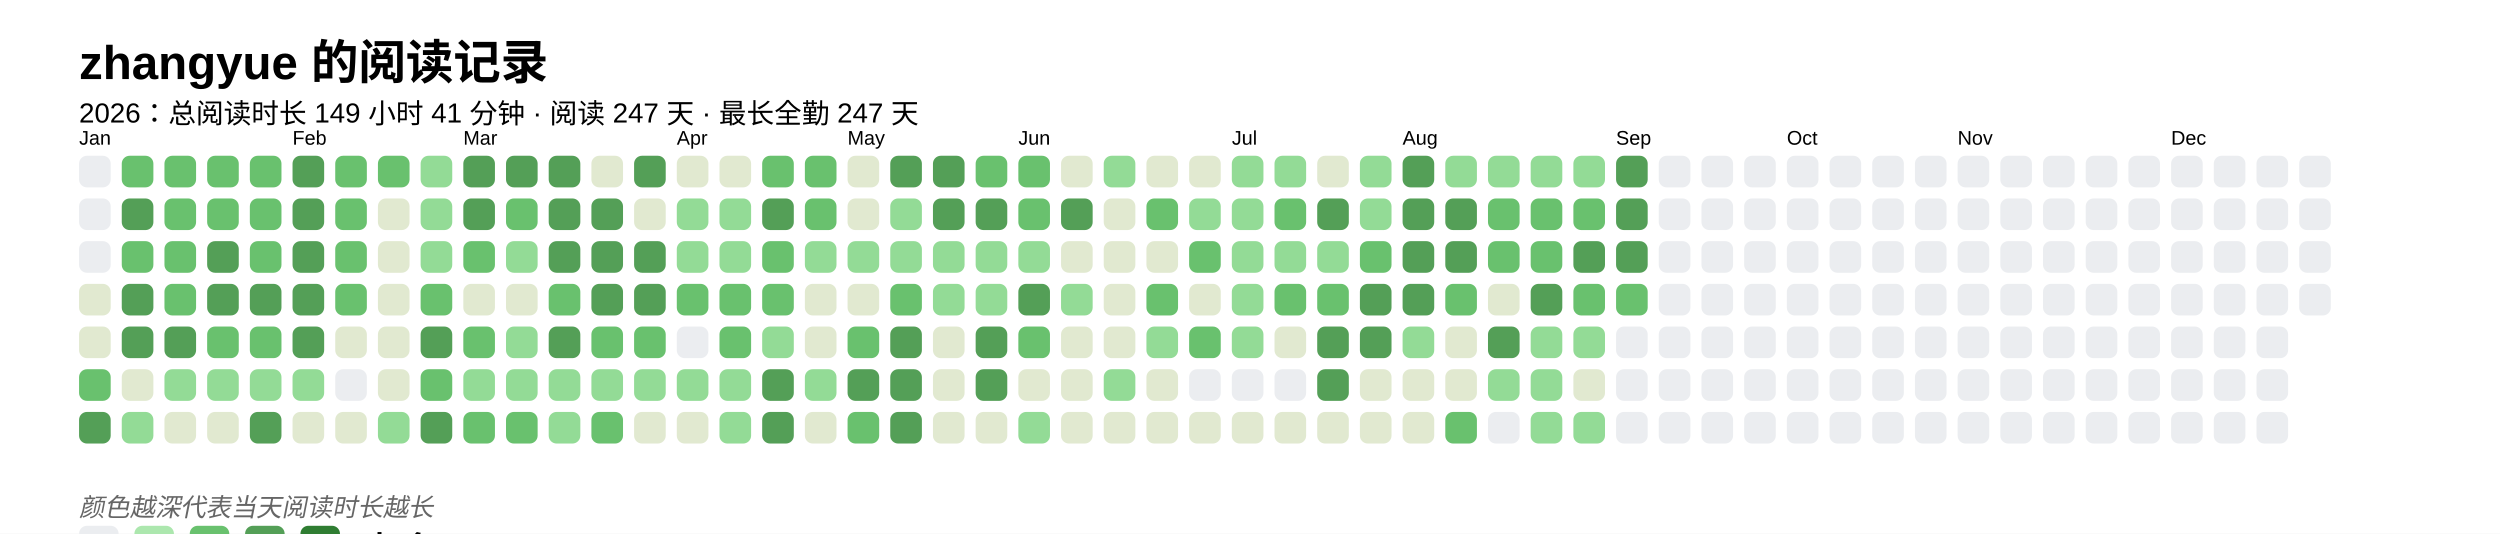
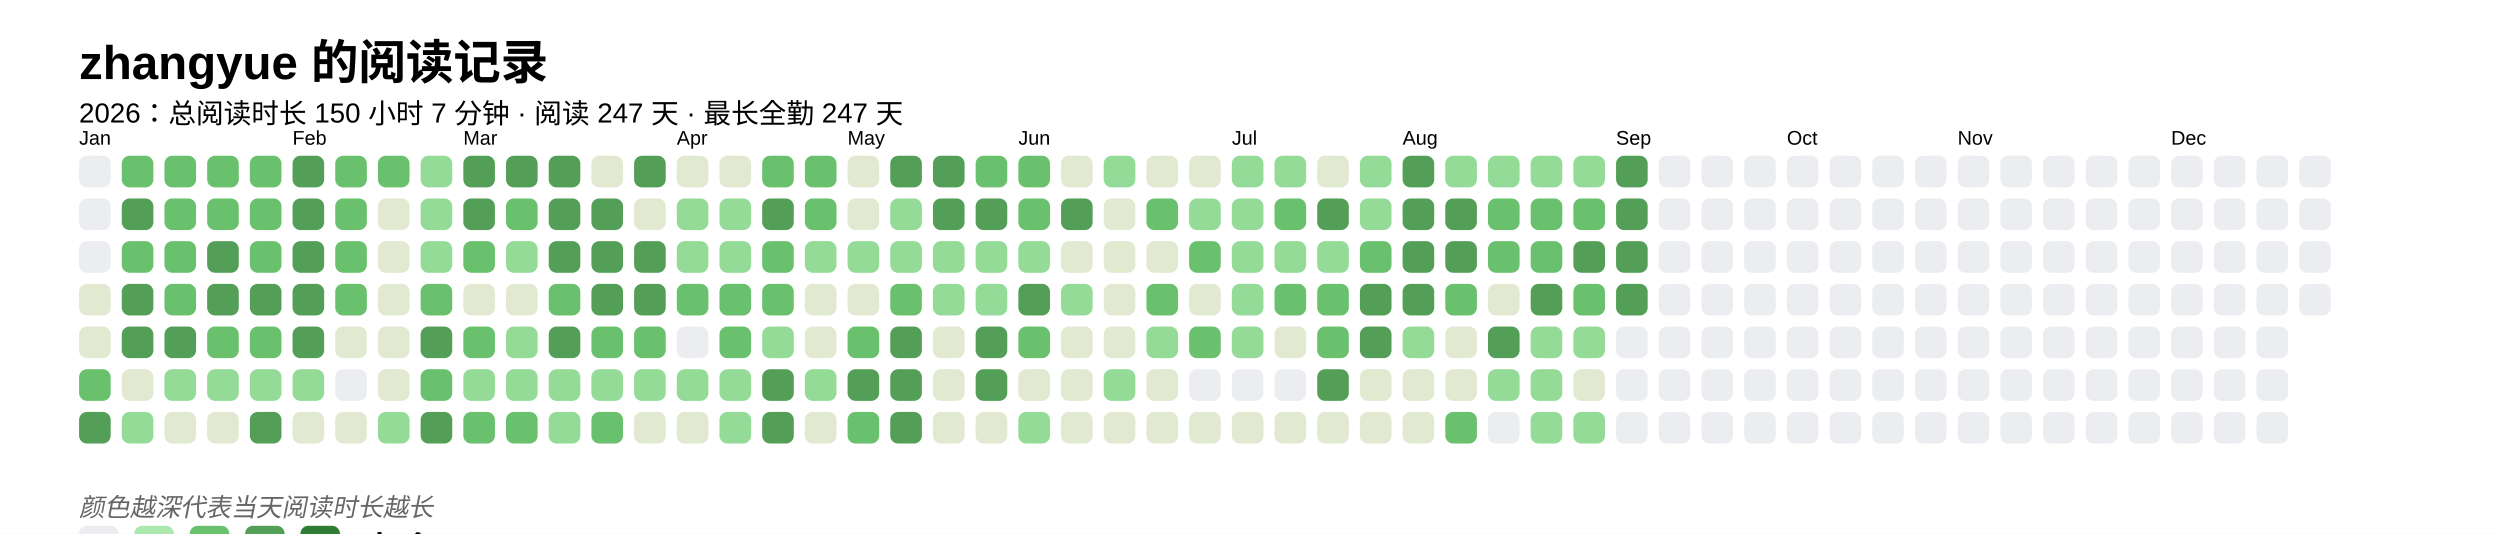
<svg xmlns="http://www.w3.org/2000/svg" baseProfile="full" height="67.5mm" version="1.1" viewBox="0,0,316.2,67.5" width="316.2mm">
  <defs />
  <rect fill="#FFFFFF" height="67.5" width="316.2" x="0" y="0" />
  <text fill="#000000" style="font-size:6px; font-family:Arial; font-weight:bold;" x="10" y="10">zhangyue 的阅读记录</text>
-   <text fill="#000000" style="font-size:3.5px; font-family:Arial;" x="10" y="15.5">2026：总阅读时长 149 小时 41 分钟 · 阅读 247 天 · 最长全勤 247 天</text>
+   <text fill="#000000" style="font-size:3.5px; font-family:Arial;" x="10" y="15.5">2026：总阅读时长 150 小时 7 分钟 · 阅读 247 天 · 最长全勤 247 天</text>
  <text fill="#000000" style="font-size:2.5px; font-family:Arial" x="10" y="18.3">Jan</text>
  <rect fill="#EBEDF0" height="4" rx="1" ry="1" width="4" x="10" y="19.7" />
  <rect fill="#EBEDF0" height="4" rx="1" ry="1" width="4" x="10" y="25.1" />
  <rect fill="#EBEDF0" height="4" rx="1" ry="1" width="4" x="10" y="30.5" />
  <rect fill="#e1e9d0" height="4" rx="1" ry="1" width="4" x="10" y="35.9" />
  <rect fill="#e1e9d0" height="4" rx="1" ry="1" width="4" x="10" y="41.3" />
  <rect fill="#69C16E" height="4" rx="1" ry="1" width="4" x="10" y="46.7" />
  <rect fill="#549F57" height="4" rx="1" ry="1" width="4" x="10" y="52.1" />
  <rect fill="#69C16E" height="4" rx="1" ry="1" width="4" x="15.4" y="19.7" />
  <rect fill="#549F57" height="4" rx="1" ry="1" width="4" x="15.4" y="25.1" />
  <rect fill="#69C16E" height="4" rx="1" ry="1" width="4" x="15.4" y="30.5" />
  <rect fill="#549F57" height="4" rx="1" ry="1" width="4" x="15.4" y="35.9" />
  <rect fill="#549F57" height="4" rx="1" ry="1" width="4" x="15.4" y="41.3" />
  <rect fill="#e1e9d0" height="4" rx="1" ry="1" width="4" x="15.4" y="46.7" />
  <rect fill="#93db96" height="4" rx="1" ry="1" width="4" x="15.4" y="52.1" />
  <rect fill="#69C16E" height="4" rx="1" ry="1" width="4" x="20.8" y="19.7" />
  <rect fill="#69C16E" height="4" rx="1" ry="1" width="4" x="20.8" y="25.1" />
  <rect fill="#69C16E" height="4" rx="1" ry="1" width="4" x="20.8" y="30.5" />
  <rect fill="#69C16E" height="4" rx="1" ry="1" width="4" x="20.8" y="35.9" />
  <rect fill="#549F57" height="4" rx="1" ry="1" width="4" x="20.8" y="41.3" />
  <rect fill="#93db96" height="4" rx="1" ry="1" width="4" x="20.8" y="46.7" />
  <rect fill="#e1e9d0" height="4" rx="1" ry="1" width="4" x="20.8" y="52.1" />
  <rect fill="#69C16E" height="4" rx="1" ry="1" width="4" x="26.2" y="19.7" />
  <rect fill="#69C16E" height="4" rx="1" ry="1" width="4" x="26.2" y="25.1" />
  <rect fill="#549F57" height="4" rx="1" ry="1" width="4" x="26.2" y="30.5" />
  <rect fill="#549F57" height="4" rx="1" ry="1" width="4" x="26.2" y="35.9" />
  <rect fill="#69C16E" height="4" rx="1" ry="1" width="4" x="26.2" y="41.3" />
  <rect fill="#93db96" height="4" rx="1" ry="1" width="4" x="26.2" y="46.7" />
  <rect fill="#e1e9d0" height="4" rx="1" ry="1" width="4" x="26.2" y="52.1" />
  <rect fill="#69C16E" height="4" rx="1" ry="1" width="4" x="31.6" y="19.7" />
  <rect fill="#69C16E" height="4" rx="1" ry="1" width="4" x="31.6" y="25.1" />
  <rect fill="#69C16E" height="4" rx="1" ry="1" width="4" x="31.6" y="30.5" />
  <rect fill="#549F57" height="4" rx="1" ry="1" width="4" x="31.6" y="35.9" />
  <rect fill="#69C16E" height="4" rx="1" ry="1" width="4" x="31.6" y="41.3" />
  <rect fill="#93db96" height="4" rx="1" ry="1" width="4" x="31.6" y="46.7" />
  <rect fill="#549F57" height="4" rx="1" ry="1" width="4" x="31.6" y="52.1" />
  <text fill="#000000" style="font-size:2.5px; font-family:Arial" x="37.0" y="18.3">Feb</text>
  <rect fill="#549F57" height="4" rx="1" ry="1" width="4" x="37.0" y="19.7" />
  <rect fill="#549F57" height="4" rx="1" ry="1" width="4" x="37.0" y="25.1" />
  <rect fill="#549F57" height="4" rx="1" ry="1" width="4" x="37.0" y="30.5" />
  <rect fill="#549F57" height="4" rx="1" ry="1" width="4" x="37.0" y="35.9" />
  <rect fill="#549F57" height="4" rx="1" ry="1" width="4" x="37.0" y="41.3" />
  <rect fill="#93db96" height="4" rx="1" ry="1" width="4" x="37.0" y="46.7" />
  <rect fill="#e1e9d0" height="4" rx="1" ry="1" width="4" x="37.0" y="52.1" />
  <rect fill="#69C16E" height="4" rx="1" ry="1" width="4" x="42.4" y="19.7" />
  <rect fill="#69C16E" height="4" rx="1" ry="1" width="4" x="42.4" y="25.1" />
  <rect fill="#69C16E" height="4" rx="1" ry="1" width="4" x="42.4" y="30.5" />
  <rect fill="#69C16E" height="4" rx="1" ry="1" width="4" x="42.4" y="35.9" />
  <rect fill="#e1e9d0" height="4" rx="1" ry="1" width="4" x="42.4" y="41.3" />
  <rect fill="#EBEDF0" height="4" rx="1" ry="1" width="4" x="42.4" y="46.7" />
  <rect fill="#e1e9d0" height="4" rx="1" ry="1" width="4" x="42.4" y="52.1" />
  <rect fill="#69C16E" height="4" rx="1" ry="1" width="4" x="47.8" y="19.7" />
  <rect fill="#e1e9d0" height="4" rx="1" ry="1" width="4" x="47.8" y="25.1" />
  <rect fill="#e1e9d0" height="4" rx="1" ry="1" width="4" x="47.8" y="30.5" />
  <rect fill="#e1e9d0" height="4" rx="1" ry="1" width="4" x="47.8" y="35.9" />
  <rect fill="#e1e9d0" height="4" rx="1" ry="1" width="4" x="47.8" y="41.3" />
  <rect fill="#e1e9d0" height="4" rx="1" ry="1" width="4" x="47.8" y="46.7" />
  <rect fill="#93db96" height="4" rx="1" ry="1" width="4" x="47.8" y="52.1" />
  <rect fill="#93db96" height="4" rx="1" ry="1" width="4" x="53.2" y="19.7" />
  <rect fill="#93db96" height="4" rx="1" ry="1" width="4" x="53.2" y="25.1" />
  <rect fill="#93db96" height="4" rx="1" ry="1" width="4" x="53.2" y="30.5" />
  <rect fill="#69C16E" height="4" rx="1" ry="1" width="4" x="53.2" y="35.9" />
  <rect fill="#549F57" height="4" rx="1" ry="1" width="4" x="53.2" y="41.3" />
  <rect fill="#69C16E" height="4" rx="1" ry="1" width="4" x="53.2" y="46.7" />
  <rect fill="#549F57" height="4" rx="1" ry="1" width="4" x="53.2" y="52.1" />
  <text fill="#000000" style="font-size:2.5px; font-family:Arial" x="58.6" y="18.3">Mar</text>
  <rect fill="#549F57" height="4" rx="1" ry="1" width="4" x="58.6" y="19.7" />
  <rect fill="#549F57" height="4" rx="1" ry="1" width="4" x="58.6" y="25.1" />
  <rect fill="#69C16E" height="4" rx="1" ry="1" width="4" x="58.6" y="30.5" />
  <rect fill="#e1e9d0" height="4" rx="1" ry="1" width="4" x="58.6" y="35.9" />
  <rect fill="#69C16E" height="4" rx="1" ry="1" width="4" x="58.6" y="41.3" />
  <rect fill="#93db96" height="4" rx="1" ry="1" width="4" x="58.6" y="46.7" />
  <rect fill="#69C16E" height="4" rx="1" ry="1" width="4" x="58.6" y="52.1" />
  <rect fill="#549F57" height="4" rx="1" ry="1" width="4" x="64" y="19.7" />
  <rect fill="#69C16E" height="4" rx="1" ry="1" width="4" x="64" y="25.1" />
  <rect fill="#93db96" height="4" rx="1" ry="1" width="4" x="64" y="30.5" />
  <rect fill="#e1e9d0" height="4" rx="1" ry="1" width="4" x="64" y="35.9" />
  <rect fill="#93db96" height="4" rx="1" ry="1" width="4" x="64" y="41.3" />
  <rect fill="#93db96" height="4" rx="1" ry="1" width="4" x="64" y="46.7" />
  <rect fill="#69C16E" height="4" rx="1" ry="1" width="4" x="64" y="52.1" />
  <rect fill="#549F57" height="4" rx="1" ry="1" width="4" x="69.4" y="19.7" />
  <rect fill="#549F57" height="4" rx="1" ry="1" width="4" x="69.4" y="25.1" />
  <rect fill="#549F57" height="4" rx="1" ry="1" width="4" x="69.4" y="30.5" />
  <rect fill="#69C16E" height="4" rx="1" ry="1" width="4" x="69.4" y="35.9" />
  <rect fill="#549F57" height="4" rx="1" ry="1" width="4" x="69.4" y="41.3" />
  <rect fill="#93db96" height="4" rx="1" ry="1" width="4" x="69.4" y="46.7" />
  <rect fill="#93db96" height="4" rx="1" ry="1" width="4" x="69.4" y="52.1" />
  <rect fill="#e1e9d0" height="4" rx="1" ry="1" width="4" x="74.8" y="19.7" />
  <rect fill="#549F57" height="4" rx="1" ry="1" width="4" x="74.8" y="25.1" />
  <rect fill="#549F57" height="4" rx="1" ry="1" width="4" x="74.8" y="30.5" />
  <rect fill="#549F57" height="4" rx="1" ry="1" width="4" x="74.8" y="35.9" />
  <rect fill="#69C16E" height="4" rx="1" ry="1" width="4" x="74.8" y="41.3" />
  <rect fill="#93db96" height="4" rx="1" ry="1" width="4" x="74.8" y="46.7" />
  <rect fill="#69C16E" height="4" rx="1" ry="1" width="4" x="74.8" y="52.1" />
  <rect fill="#549F57" height="4" rx="1" ry="1" width="4" x="80.2" y="19.7" />
  <rect fill="#e1e9d0" height="4" rx="1" ry="1" width="4" x="80.2" y="25.1" />
  <rect fill="#549F57" height="4" rx="1" ry="1" width="4" x="80.2" y="30.5" />
  <rect fill="#549F57" height="4" rx="1" ry="1" width="4" x="80.2" y="35.9" />
  <rect fill="#69C16E" height="4" rx="1" ry="1" width="4" x="80.2" y="41.3" />
  <rect fill="#93db96" height="4" rx="1" ry="1" width="4" x="80.2" y="46.7" />
  <rect fill="#e1e9d0" height="4" rx="1" ry="1" width="4" x="80.2" y="52.1" />
  <text fill="#000000" style="font-size:2.5px; font-family:Arial" x="85.6" y="18.3">Apr</text>
  <rect fill="#e1e9d0" height="4" rx="1" ry="1" width="4" x="85.6" y="19.7" />
  <rect fill="#93db96" height="4" rx="1" ry="1" width="4" x="85.6" y="25.1" />
  <rect fill="#93db96" height="4" rx="1" ry="1" width="4" x="85.6" y="30.5" />
  <rect fill="#69C16E" height="4" rx="1" ry="1" width="4" x="85.6" y="35.9" />
  <rect fill="#EBEDF0" height="4" rx="1" ry="1" width="4" x="85.6" y="41.3" />
  <rect fill="#93db96" height="4" rx="1" ry="1" width="4" x="85.6" y="46.7" />
  <rect fill="#e1e9d0" height="4" rx="1" ry="1" width="4" x="85.6" y="52.1" />
  <rect fill="#e1e9d0" height="4" rx="1" ry="1" width="4" x="91" y="19.7" />
  <rect fill="#93db96" height="4" rx="1" ry="1" width="4" x="91" y="25.1" />
  <rect fill="#93db96" height="4" rx="1" ry="1" width="4" x="91" y="30.5" />
  <rect fill="#69C16E" height="4" rx="1" ry="1" width="4" x="91" y="35.9" />
  <rect fill="#69C16E" height="4" rx="1" ry="1" width="4" x="91" y="41.3" />
  <rect fill="#93db96" height="4" rx="1" ry="1" width="4" x="91" y="46.7" />
  <rect fill="#93db96" height="4" rx="1" ry="1" width="4" x="91" y="52.1" />
  <rect fill="#69C16E" height="4" rx="1" ry="1" width="4" x="96.4" y="19.7" />
  <rect fill="#549F57" height="4" rx="1" ry="1" width="4" x="96.4" y="25.1" />
  <rect fill="#69C16E" height="4" rx="1" ry="1" width="4" x="96.4" y="30.5" />
  <rect fill="#69C16E" height="4" rx="1" ry="1" width="4" x="96.4" y="35.9" />
  <rect fill="#93db96" height="4" rx="1" ry="1" width="4" x="96.4" y="41.3" />
  <rect fill="#549F57" height="4" rx="1" ry="1" width="4" x="96.4" y="46.7" />
  <rect fill="#549F57" height="4" rx="1" ry="1" width="4" x="96.4" y="52.1" />
  <rect fill="#69C16E" height="4" rx="1" ry="1" width="4" x="101.8" y="19.7" />
  <rect fill="#69C16E" height="4" rx="1" ry="1" width="4" x="101.8" y="25.1" />
  <rect fill="#93db96" height="4" rx="1" ry="1" width="4" x="101.8" y="30.5" />
  <rect fill="#e1e9d0" height="4" rx="1" ry="1" width="4" x="101.8" y="35.9" />
  <rect fill="#e1e9d0" height="4" rx="1" ry="1" width="4" x="101.8" y="41.3" />
  <rect fill="#93db96" height="4" rx="1" ry="1" width="4" x="101.8" y="46.7" />
  <rect fill="#e1e9d0" height="4" rx="1" ry="1" width="4" x="101.8" y="52.1" />
  <text fill="#000000" style="font-size:2.5px; font-family:Arial" x="107.2" y="18.3">May</text>
  <rect fill="#e1e9d0" height="4" rx="1" ry="1" width="4" x="107.2" y="19.7" />
  <rect fill="#e1e9d0" height="4" rx="1" ry="1" width="4" x="107.2" y="25.1" />
  <rect fill="#93db96" height="4" rx="1" ry="1" width="4" x="107.2" y="30.5" />
  <rect fill="#e1e9d0" height="4" rx="1" ry="1" width="4" x="107.2" y="35.9" />
  <rect fill="#69C16E" height="4" rx="1" ry="1" width="4" x="107.2" y="41.3" />
  <rect fill="#549F57" height="4" rx="1" ry="1" width="4" x="107.2" y="46.7" />
  <rect fill="#69C16E" height="4" rx="1" ry="1" width="4" x="107.2" y="52.1" />
  <rect fill="#549F57" height="4" rx="1" ry="1" width="4" x="112.6" y="19.7" />
  <rect fill="#93db96" height="4" rx="1" ry="1" width="4" x="112.6" y="25.1" />
  <rect fill="#93db96" height="4" rx="1" ry="1" width="4" x="112.6" y="30.5" />
  <rect fill="#69C16E" height="4" rx="1" ry="1" width="4" x="112.6" y="35.9" />
  <rect fill="#549F57" height="4" rx="1" ry="1" width="4" x="112.6" y="41.3" />
  <rect fill="#549F57" height="4" rx="1" ry="1" width="4" x="112.6" y="46.7" />
  <rect fill="#549F57" height="4" rx="1" ry="1" width="4" x="112.6" y="52.1" />
  <rect fill="#549F57" height="4" rx="1" ry="1" width="4" x="118" y="19.7" />
  <rect fill="#549F57" height="4" rx="1" ry="1" width="4" x="118" y="25.1" />
  <rect fill="#93db96" height="4" rx="1" ry="1" width="4" x="118" y="30.5" />
  <rect fill="#93db96" height="4" rx="1" ry="1" width="4" x="118" y="35.9" />
  <rect fill="#e1e9d0" height="4" rx="1" ry="1" width="4" x="118" y="41.3" />
  <rect fill="#e1e9d0" height="4" rx="1" ry="1" width="4" x="118" y="46.7" />
  <rect fill="#e1e9d0" height="4" rx="1" ry="1" width="4" x="118" y="52.1" />
  <rect fill="#69C16E" height="4" rx="1" ry="1" width="4" x="123.4" y="19.7" />
  <rect fill="#549F57" height="4" rx="1" ry="1" width="4" x="123.4" y="25.1" />
  <rect fill="#93db96" height="4" rx="1" ry="1" width="4" x="123.4" y="30.5" />
  <rect fill="#93db96" height="4" rx="1" ry="1" width="4" x="123.4" y="35.9" />
  <rect fill="#549F57" height="4" rx="1" ry="1" width="4" x="123.4" y="41.3" />
  <rect fill="#549F57" height="4" rx="1" ry="1" width="4" x="123.4" y="46.7" />
  <rect fill="#e1e9d0" height="4" rx="1" ry="1" width="4" x="123.4" y="52.1" />
  <text fill="#000000" style="font-size:2.5px; font-family:Arial" x="128.8" y="18.3">Jun</text>
  <rect fill="#69C16E" height="4" rx="1" ry="1" width="4" x="128.8" y="19.7" />
  <rect fill="#69C16E" height="4" rx="1" ry="1" width="4" x="128.8" y="25.1" />
  <rect fill="#93db96" height="4" rx="1" ry="1" width="4" x="128.8" y="30.5" />
  <rect fill="#549F57" height="4" rx="1" ry="1" width="4" x="128.8" y="35.9" />
  <rect fill="#69C16E" height="4" rx="1" ry="1" width="4" x="128.8" y="41.3" />
  <rect fill="#e1e9d0" height="4" rx="1" ry="1" width="4" x="128.8" y="46.7" />
  <rect fill="#93db96" height="4" rx="1" ry="1" width="4" x="128.8" y="52.1" />
  <rect fill="#e1e9d0" height="4" rx="1" ry="1" width="4" x="134.2" y="19.7" />
  <rect fill="#549F57" height="4" rx="1" ry="1" width="4" x="134.2" y="25.1" />
  <rect fill="#e1e9d0" height="4" rx="1" ry="1" width="4" x="134.2" y="30.5" />
  <rect fill="#93db96" height="4" rx="1" ry="1" width="4" x="134.2" y="35.9" />
  <rect fill="#e1e9d0" height="4" rx="1" ry="1" width="4" x="134.2" y="41.3" />
  <rect fill="#e1e9d0" height="4" rx="1" ry="1" width="4" x="134.2" y="46.7" />
  <rect fill="#e1e9d0" height="4" rx="1" ry="1" width="4" x="134.2" y="52.1" />
  <rect fill="#93db96" height="4" rx="1" ry="1" width="4" x="139.6" y="19.7" />
  <rect fill="#e1e9d0" height="4" rx="1" ry="1" width="4" x="139.6" y="25.1" />
  <rect fill="#e1e9d0" height="4" rx="1" ry="1" width="4" x="139.6" y="30.5" />
  <rect fill="#e1e9d0" height="4" rx="1" ry="1" width="4" x="139.6" y="35.9" />
  <rect fill="#e1e9d0" height="4" rx="1" ry="1" width="4" x="139.6" y="41.3" />
  <rect fill="#93db96" height="4" rx="1" ry="1" width="4" x="139.6" y="46.7" />
  <rect fill="#e1e9d0" height="4" rx="1" ry="1" width="4" x="139.6" y="52.1" />
  <rect fill="#e1e9d0" height="4" rx="1" ry="1" width="4" x="145" y="19.7" />
  <rect fill="#69C16E" height="4" rx="1" ry="1" width="4" x="145" y="25.1" />
  <rect fill="#e1e9d0" height="4" rx="1" ry="1" width="4" x="145" y="30.5" />
  <rect fill="#69C16E" height="4" rx="1" ry="1" width="4" x="145" y="35.9" />
  <rect fill="#93db96" height="4" rx="1" ry="1" width="4" x="145" y="41.3" />
  <rect fill="#e1e9d0" height="4" rx="1" ry="1" width="4" x="145" y="46.7" />
  <rect fill="#e1e9d0" height="4" rx="1" ry="1" width="4" x="145" y="52.1" />
  <rect fill="#e1e9d0" height="4" rx="1" ry="1" width="4" x="150.4" y="19.7" />
  <rect fill="#93db96" height="4" rx="1" ry="1" width="4" x="150.4" y="25.1" />
  <rect fill="#69C16E" height="4" rx="1" ry="1" width="4" x="150.4" y="30.5" />
  <rect fill="#e1e9d0" height="4" rx="1" ry="1" width="4" x="150.4" y="35.9" />
  <rect fill="#69C16E" height="4" rx="1" ry="1" width="4" x="150.4" y="41.3" />
  <rect fill="#EBEDF0" height="4" rx="1" ry="1" width="4" x="150.4" y="46.7" />
  <rect fill="#e1e9d0" height="4" rx="1" ry="1" width="4" x="150.4" y="52.1" />
  <text fill="#000000" style="font-size:2.5px; font-family:Arial" x="155.8" y="18.3">Jul</text>
  <rect fill="#93db96" height="4" rx="1" ry="1" width="4" x="155.8" y="19.7" />
  <rect fill="#93db96" height="4" rx="1" ry="1" width="4" x="155.8" y="25.1" />
  <rect fill="#93db96" height="4" rx="1" ry="1" width="4" x="155.8" y="30.5" />
  <rect fill="#93db96" height="4" rx="1" ry="1" width="4" x="155.8" y="35.9" />
  <rect fill="#93db96" height="4" rx="1" ry="1" width="4" x="155.8" y="41.3" />
  <rect fill="#EBEDF0" height="4" rx="1" ry="1" width="4" x="155.8" y="46.7" />
  <rect fill="#e1e9d0" height="4" rx="1" ry="1" width="4" x="155.8" y="52.1" />
  <rect fill="#93db96" height="4" rx="1" ry="1" width="4" x="161.2" y="19.7" />
  <rect fill="#69C16E" height="4" rx="1" ry="1" width="4" x="161.2" y="25.1" />
  <rect fill="#93db96" height="4" rx="1" ry="1" width="4" x="161.2" y="30.5" />
  <rect fill="#69C16E" height="4" rx="1" ry="1" width="4" x="161.2" y="35.9" />
  <rect fill="#e1e9d0" height="4" rx="1" ry="1" width="4" x="161.2" y="41.3" />
  <rect fill="#EBEDF0" height="4" rx="1" ry="1" width="4" x="161.2" y="46.7" />
  <rect fill="#e1e9d0" height="4" rx="1" ry="1" width="4" x="161.2" y="52.1" />
  <rect fill="#e1e9d0" height="4" rx="1" ry="1" width="4" x="166.6" y="19.7" />
  <rect fill="#549F57" height="4" rx="1" ry="1" width="4" x="166.6" y="25.1" />
  <rect fill="#93db96" height="4" rx="1" ry="1" width="4" x="166.6" y="30.5" />
  <rect fill="#69C16E" height="4" rx="1" ry="1" width="4" x="166.6" y="35.9" />
-   <rect fill="#549F57" height="4" rx="1" ry="1" width="4" x="166.6" y="41.3" />
+   <rect fill="#69C16E" height="4" rx="1" ry="1" width="4" x="166.6" y="41.3" />
  <rect fill="#549F57" height="4" rx="1" ry="1" width="4" x="166.6" y="46.7" />
  <rect fill="#e1e9d0" height="4" rx="1" ry="1" width="4" x="166.6" y="52.1" />
  <rect fill="#93db96" height="4" rx="1" ry="1" width="4" x="172" y="19.7" />
  <rect fill="#93db96" height="4" rx="1" ry="1" width="4" x="172" y="25.1" />
  <rect fill="#69C16E" height="4" rx="1" ry="1" width="4" x="172" y="30.5" />
  <rect fill="#549F57" height="4" rx="1" ry="1" width="4" x="172" y="35.9" />
  <rect fill="#549F57" height="4" rx="1" ry="1" width="4" x="172" y="41.3" />
  <rect fill="#e1e9d0" height="4" rx="1" ry="1" width="4" x="172" y="46.7" />
  <rect fill="#e1e9d0" height="4" rx="1" ry="1" width="4" x="172" y="52.1" />
  <text fill="#000000" style="font-size:2.5px; font-family:Arial" x="177.4" y="18.3">Aug</text>
  <rect fill="#549F57" height="4" rx="1" ry="1" width="4" x="177.4" y="19.7" />
  <rect fill="#549F57" height="4" rx="1" ry="1" width="4" x="177.4" y="25.1" />
  <rect fill="#549F57" height="4" rx="1" ry="1" width="4" x="177.4" y="30.5" />
  <rect fill="#549F57" height="4" rx="1" ry="1" width="4" x="177.4" y="35.9" />
  <rect fill="#93db96" height="4" rx="1" ry="1" width="4" x="177.4" y="41.3" />
  <rect fill="#e1e9d0" height="4" rx="1" ry="1" width="4" x="177.4" y="46.7" />
  <rect fill="#e1e9d0" height="4" rx="1" ry="1" width="4" x="177.4" y="52.1" />
  <rect fill="#93db96" height="4" rx="1" ry="1" width="4" x="182.8" y="19.7" />
  <rect fill="#549F57" height="4" rx="1" ry="1" width="4" x="182.8" y="25.1" />
  <rect fill="#549F57" height="4" rx="1" ry="1" width="4" x="182.8" y="30.5" />
  <rect fill="#69C16E" height="4" rx="1" ry="1" width="4" x="182.8" y="35.9" />
  <rect fill="#e1e9d0" height="4" rx="1" ry="1" width="4" x="182.8" y="41.3" />
  <rect fill="#e1e9d0" height="4" rx="1" ry="1" width="4" x="182.8" y="46.7" />
  <rect fill="#69C16E" height="4" rx="1" ry="1" width="4" x="182.8" y="52.1" />
  <rect fill="#93db96" height="4" rx="1" ry="1" width="4" x="188.2" y="19.7" />
  <rect fill="#69C16E" height="4" rx="1" ry="1" width="4" x="188.2" y="25.1" />
  <rect fill="#69C16E" height="4" rx="1" ry="1" width="4" x="188.2" y="30.5" />
  <rect fill="#e1e9d0" height="4" rx="1" ry="1" width="4" x="188.2" y="35.9" />
  <rect fill="#549F57" height="4" rx="1" ry="1" width="4" x="188.2" y="41.3" />
  <rect fill="#93db96" height="4" rx="1" ry="1" width="4" x="188.2" y="46.7" />
  <rect fill="#EBEDF0" height="4" rx="1" ry="1" width="4" x="188.2" y="52.1" />
  <rect fill="#93db96" height="4" rx="1" ry="1" width="4" x="193.6" y="19.7" />
  <rect fill="#69C16E" height="4" rx="1" ry="1" width="4" x="193.6" y="25.1" />
  <rect fill="#69C16E" height="4" rx="1" ry="1" width="4" x="193.6" y="30.5" />
  <rect fill="#549F57" height="4" rx="1" ry="1" width="4" x="193.6" y="35.9" />
  <rect fill="#93db96" height="4" rx="1" ry="1" width="4" x="193.6" y="41.3" />
  <rect fill="#93db96" height="4" rx="1" ry="1" width="4" x="193.6" y="46.7" />
  <rect fill="#93db96" height="4" rx="1" ry="1" width="4" x="193.6" y="52.1" />
  <rect fill="#93db96" height="4" rx="1" ry="1" width="4" x="199" y="19.7" />
  <rect fill="#69C16E" height="4" rx="1" ry="1" width="4" x="199" y="25.1" />
  <rect fill="#549F57" height="4" rx="1" ry="1" width="4" x="199" y="30.5" />
  <rect fill="#69C16E" height="4" rx="1" ry="1" width="4" x="199" y="35.9" />
  <rect fill="#93db96" height="4" rx="1" ry="1" width="4" x="199" y="41.3" />
  <rect fill="#e1e9d0" height="4" rx="1" ry="1" width="4" x="199" y="46.7" />
  <rect fill="#93db96" height="4" rx="1" ry="1" width="4" x="199" y="52.1" />
  <text fill="#000000" style="font-size:2.5px; font-family:Arial" x="204.4" y="18.3">Sep</text>
  <rect fill="#549F57" height="4" rx="1" ry="1" width="4" x="204.4" y="19.7" />
  <rect fill="#549F57" height="4" rx="1" ry="1" width="4" x="204.4" y="25.1" />
  <rect fill="#549F57" height="4" rx="1" ry="1" width="4" x="204.4" y="30.5" />
-   <rect fill="#69C16E" height="4" rx="1" ry="1" width="4" x="204.4" y="35.9" />
+   <rect fill="#549F57" height="4" rx="1" ry="1" width="4" x="204.4" y="35.9" />
  <rect fill="#EBEDF0" height="4" rx="1" ry="1" width="4" x="204.4" y="41.3" />
  <rect fill="#EBEDF0" height="4" rx="1" ry="1" width="4" x="204.4" y="46.7" />
  <rect fill="#EBEDF0" height="4" rx="1" ry="1" width="4" x="204.4" y="52.1" />
  <rect fill="#EBEDF0" height="4" rx="1" ry="1" width="4" x="209.8" y="19.7" />
  <rect fill="#EBEDF0" height="4" rx="1" ry="1" width="4" x="209.8" y="25.1" />
  <rect fill="#EBEDF0" height="4" rx="1" ry="1" width="4" x="209.8" y="30.5" />
  <rect fill="#EBEDF0" height="4" rx="1" ry="1" width="4" x="209.8" y="35.9" />
  <rect fill="#EBEDF0" height="4" rx="1" ry="1" width="4" x="209.8" y="41.3" />
  <rect fill="#EBEDF0" height="4" rx="1" ry="1" width="4" x="209.8" y="46.7" />
  <rect fill="#EBEDF0" height="4" rx="1" ry="1" width="4" x="209.8" y="52.1" />
  <rect fill="#EBEDF0" height="4" rx="1" ry="1" width="4" x="215.2" y="19.7" />
  <rect fill="#EBEDF0" height="4" rx="1" ry="1" width="4" x="215.2" y="25.1" />
  <rect fill="#EBEDF0" height="4" rx="1" ry="1" width="4" x="215.2" y="30.5" />
  <rect fill="#EBEDF0" height="4" rx="1" ry="1" width="4" x="215.2" y="35.9" />
  <rect fill="#EBEDF0" height="4" rx="1" ry="1" width="4" x="215.2" y="41.3" />
  <rect fill="#EBEDF0" height="4" rx="1" ry="1" width="4" x="215.2" y="46.7" />
  <rect fill="#EBEDF0" height="4" rx="1" ry="1" width="4" x="215.2" y="52.1" />
  <rect fill="#EBEDF0" height="4" rx="1" ry="1" width="4" x="220.6" y="19.7" />
  <rect fill="#EBEDF0" height="4" rx="1" ry="1" width="4" x="220.6" y="25.1" />
  <rect fill="#EBEDF0" height="4" rx="1" ry="1" width="4" x="220.6" y="30.5" />
  <rect fill="#EBEDF0" height="4" rx="1" ry="1" width="4" x="220.6" y="35.9" />
  <rect fill="#EBEDF0" height="4" rx="1" ry="1" width="4" x="220.6" y="41.3" />
  <rect fill="#EBEDF0" height="4" rx="1" ry="1" width="4" x="220.6" y="46.7" />
  <rect fill="#EBEDF0" height="4" rx="1" ry="1" width="4" x="220.6" y="52.1" />
  <text fill="#000000" style="font-size:2.5px; font-family:Arial" x="226" y="18.3">Oct</text>
  <rect fill="#EBEDF0" height="4" rx="1" ry="1" width="4" x="226" y="19.7" />
  <rect fill="#EBEDF0" height="4" rx="1" ry="1" width="4" x="226" y="25.1" />
  <rect fill="#EBEDF0" height="4" rx="1" ry="1" width="4" x="226" y="30.5" />
  <rect fill="#EBEDF0" height="4" rx="1" ry="1" width="4" x="226" y="35.9" />
  <rect fill="#EBEDF0" height="4" rx="1" ry="1" width="4" x="226" y="41.3" />
  <rect fill="#EBEDF0" height="4" rx="1" ry="1" width="4" x="226" y="46.7" />
  <rect fill="#EBEDF0" height="4" rx="1" ry="1" width="4" x="226" y="52.1" />
  <rect fill="#EBEDF0" height="4" rx="1" ry="1" width="4" x="231.4" y="19.7" />
  <rect fill="#EBEDF0" height="4" rx="1" ry="1" width="4" x="231.4" y="25.1" />
  <rect fill="#EBEDF0" height="4" rx="1" ry="1" width="4" x="231.4" y="30.5" />
  <rect fill="#EBEDF0" height="4" rx="1" ry="1" width="4" x="231.4" y="35.9" />
  <rect fill="#EBEDF0" height="4" rx="1" ry="1" width="4" x="231.4" y="41.3" />
  <rect fill="#EBEDF0" height="4" rx="1" ry="1" width="4" x="231.4" y="46.7" />
  <rect fill="#EBEDF0" height="4" rx="1" ry="1" width="4" x="231.4" y="52.1" />
  <rect fill="#EBEDF0" height="4" rx="1" ry="1" width="4" x="236.8" y="19.7" />
  <rect fill="#EBEDF0" height="4" rx="1" ry="1" width="4" x="236.8" y="25.1" />
  <rect fill="#EBEDF0" height="4" rx="1" ry="1" width="4" x="236.8" y="30.5" />
  <rect fill="#EBEDF0" height="4" rx="1" ry="1" width="4" x="236.8" y="35.9" />
  <rect fill="#EBEDF0" height="4" rx="1" ry="1" width="4" x="236.8" y="41.3" />
  <rect fill="#EBEDF0" height="4" rx="1" ry="1" width="4" x="236.8" y="46.7" />
  <rect fill="#EBEDF0" height="4" rx="1" ry="1" width="4" x="236.8" y="52.1" />
  <rect fill="#EBEDF0" height="4" rx="1" ry="1" width="4" x="242.2" y="19.7" />
  <rect fill="#EBEDF0" height="4" rx="1" ry="1" width="4" x="242.2" y="25.1" />
  <rect fill="#EBEDF0" height="4" rx="1" ry="1" width="4" x="242.2" y="30.5" />
  <rect fill="#EBEDF0" height="4" rx="1" ry="1" width="4" x="242.2" y="35.9" />
  <rect fill="#EBEDF0" height="4" rx="1" ry="1" width="4" x="242.2" y="41.3" />
  <rect fill="#EBEDF0" height="4" rx="1" ry="1" width="4" x="242.2" y="46.7" />
  <rect fill="#EBEDF0" height="4" rx="1" ry="1" width="4" x="242.2" y="52.1" />
  <text fill="#000000" style="font-size:2.5px; font-family:Arial" x="247.6" y="18.3">Nov</text>
  <rect fill="#EBEDF0" height="4" rx="1" ry="1" width="4" x="247.6" y="19.7" />
  <rect fill="#EBEDF0" height="4" rx="1" ry="1" width="4" x="247.6" y="25.1" />
  <rect fill="#EBEDF0" height="4" rx="1" ry="1" width="4" x="247.6" y="30.5" />
  <rect fill="#EBEDF0" height="4" rx="1" ry="1" width="4" x="247.6" y="35.9" />
  <rect fill="#EBEDF0" height="4" rx="1" ry="1" width="4" x="247.6" y="41.3" />
  <rect fill="#EBEDF0" height="4" rx="1" ry="1" width="4" x="247.6" y="46.7" />
  <rect fill="#EBEDF0" height="4" rx="1" ry="1" width="4" x="247.6" y="52.1" />
  <rect fill="#EBEDF0" height="4" rx="1" ry="1" width="4" x="253" y="19.7" />
  <rect fill="#EBEDF0" height="4" rx="1" ry="1" width="4" x="253" y="25.1" />
  <rect fill="#EBEDF0" height="4" rx="1" ry="1" width="4" x="253" y="30.5" />
  <rect fill="#EBEDF0" height="4" rx="1" ry="1" width="4" x="253" y="35.9" />
  <rect fill="#EBEDF0" height="4" rx="1" ry="1" width="4" x="253" y="41.3" />
  <rect fill="#EBEDF0" height="4" rx="1" ry="1" width="4" x="253" y="46.7" />
  <rect fill="#EBEDF0" height="4" rx="1" ry="1" width="4" x="253" y="52.1" />
  <rect fill="#EBEDF0" height="4" rx="1" ry="1" width="4" x="258.4" y="19.7" />
  <rect fill="#EBEDF0" height="4" rx="1" ry="1" width="4" x="258.4" y="25.1" />
  <rect fill="#EBEDF0" height="4" rx="1" ry="1" width="4" x="258.4" y="30.5" />
  <rect fill="#EBEDF0" height="4" rx="1" ry="1" width="4" x="258.4" y="35.9" />
  <rect fill="#EBEDF0" height="4" rx="1" ry="1" width="4" x="258.4" y="41.3" />
  <rect fill="#EBEDF0" height="4" rx="1" ry="1" width="4" x="258.4" y="46.7" />
  <rect fill="#EBEDF0" height="4" rx="1" ry="1" width="4" x="258.4" y="52.1" />
  <rect fill="#EBEDF0" height="4" rx="1" ry="1" width="4" x="263.8" y="19.7" />
  <rect fill="#EBEDF0" height="4" rx="1" ry="1" width="4" x="263.8" y="25.1" />
  <rect fill="#EBEDF0" height="4" rx="1" ry="1" width="4" x="263.8" y="30.5" />
  <rect fill="#EBEDF0" height="4" rx="1" ry="1" width="4" x="263.8" y="35.9" />
  <rect fill="#EBEDF0" height="4" rx="1" ry="1" width="4" x="263.8" y="41.3" />
  <rect fill="#EBEDF0" height="4" rx="1" ry="1" width="4" x="263.8" y="46.7" />
  <rect fill="#EBEDF0" height="4" rx="1" ry="1" width="4" x="263.8" y="52.1" />
  <rect fill="#EBEDF0" height="4" rx="1" ry="1" width="4" x="269.2" y="19.7" />
  <rect fill="#EBEDF0" height="4" rx="1" ry="1" width="4" x="269.2" y="25.1" />
  <rect fill="#EBEDF0" height="4" rx="1" ry="1" width="4" x="269.2" y="30.5" />
  <rect fill="#EBEDF0" height="4" rx="1" ry="1" width="4" x="269.2" y="35.9" />
  <rect fill="#EBEDF0" height="4" rx="1" ry="1" width="4" x="269.2" y="41.3" />
  <rect fill="#EBEDF0" height="4" rx="1" ry="1" width="4" x="269.2" y="46.7" />
  <rect fill="#EBEDF0" height="4" rx="1" ry="1" width="4" x="269.2" y="52.1" />
  <text fill="#000000" style="font-size:2.5px; font-family:Arial" x="274.6" y="18.3">Dec</text>
  <rect fill="#EBEDF0" height="4" rx="1" ry="1" width="4" x="274.6" y="19.7" />
  <rect fill="#EBEDF0" height="4" rx="1" ry="1" width="4" x="274.6" y="25.1" />
  <rect fill="#EBEDF0" height="4" rx="1" ry="1" width="4" x="274.6" y="30.5" />
  <rect fill="#EBEDF0" height="4" rx="1" ry="1" width="4" x="274.6" y="35.9" />
  <rect fill="#EBEDF0" height="4" rx="1" ry="1" width="4" x="274.6" y="41.3" />
  <rect fill="#EBEDF0" height="4" rx="1" ry="1" width="4" x="274.6" y="46.7" />
  <rect fill="#EBEDF0" height="4" rx="1" ry="1" width="4" x="274.6" y="52.1" />
  <rect fill="#EBEDF0" height="4" rx="1" ry="1" width="4" x="280" y="19.7" />
  <rect fill="#EBEDF0" height="4" rx="1" ry="1" width="4" x="280" y="25.1" />
  <rect fill="#EBEDF0" height="4" rx="1" ry="1" width="4" x="280" y="30.5" />
  <rect fill="#EBEDF0" height="4" rx="1" ry="1" width="4" x="280" y="35.9" />
  <rect fill="#EBEDF0" height="4" rx="1" ry="1" width="4" x="280" y="41.3" />
  <rect fill="#EBEDF0" height="4" rx="1" ry="1" width="4" x="280" y="46.7" />
  <rect fill="#EBEDF0" height="4" rx="1" ry="1" width="4" x="280" y="52.1" />
  <rect fill="#EBEDF0" height="4" rx="1" ry="1" width="4" x="285.4" y="19.7" />
  <rect fill="#EBEDF0" height="4" rx="1" ry="1" width="4" x="285.4" y="25.1" />
  <rect fill="#EBEDF0" height="4" rx="1" ry="1" width="4" x="285.4" y="30.5" />
  <rect fill="#EBEDF0" height="4" rx="1" ry="1" width="4" x="285.4" y="35.9" />
  <rect fill="#EBEDF0" height="4" rx="1" ry="1" width="4" x="285.4" y="41.3" />
  <rect fill="#EBEDF0" height="4" rx="1" ry="1" width="4" x="285.4" y="46.7" />
  <rect fill="#EBEDF0" height="4" rx="1" ry="1" width="4" x="285.4" y="52.1" />
  <rect fill="#EBEDF0" height="4" rx="1" ry="1" width="4" x="290.8" y="19.7" />
  <rect fill="#EBEDF0" height="4" rx="1" ry="1" width="4" x="290.8" y="25.1" />
  <rect fill="#EBEDF0" height="4" rx="1" ry="1" width="4" x="290.8" y="30.5" />
  <rect fill="#EBEDF0" height="4" rx="1" ry="1" width="4" x="290.8" y="35.9" />
  <text fill="#666666" style="font-size:3.2px; font-family:Arial; font-style:italic;" x="10" y="65.3">颜色越深代表当天阅读时长越长</text>
  <rect fill="#EBEDF0" x="10.0" y="66.5" width="5.0" height="5.0" rx="1" ry="1" />
  <text fill="#000000" style="font-size:3.5px; font-family:Arial;" x="10.0" y="75.3">0</text>
  <rect fill="#ACE7AE" x="17.0" y="66.5" width="5.0" height="5.0" rx="1" ry="1" />
  <text fill="#000000" style="font-size:3.5px; font-family:Arial;" x="17.0" y="75.3">&lt;30 分</text>
  <rect fill="#69C16E" x="24.0" y="66.5" width="5.0" height="5.0" rx="1" ry="1" />
  <text fill="#000000" style="font-size:3.5px; font-family:Arial;" x="24.0" y="75.3">30-60 分</text>
  <rect fill="#549F57" x="31.0" y="66.5" width="5.0" height="5.0" rx="1" ry="1" />
  <text fill="#000000" style="font-size:3.5px; font-family:Arial;" x="31.0" y="75.3">1-2 小时</text>
  <rect fill="#2F7D32" x="38.0" y="66.5" width="5.0" height="5.0" rx="1" ry="1" />
  <text fill="#000000" style="font-size:3.5px; font-family:Arial;" x="38.0" y="75.3">2 小时+</text>
  <text fill="#000000" style="font-size:4px; font-family:Arial; font-weight:bold;" x="46.0" y="70.7">少</text>
  <text fill="#000000" style="font-size:4px; font-family:Arial; font-weight:bold;" x="51.0" y="70.7">多</text>
</svg>
